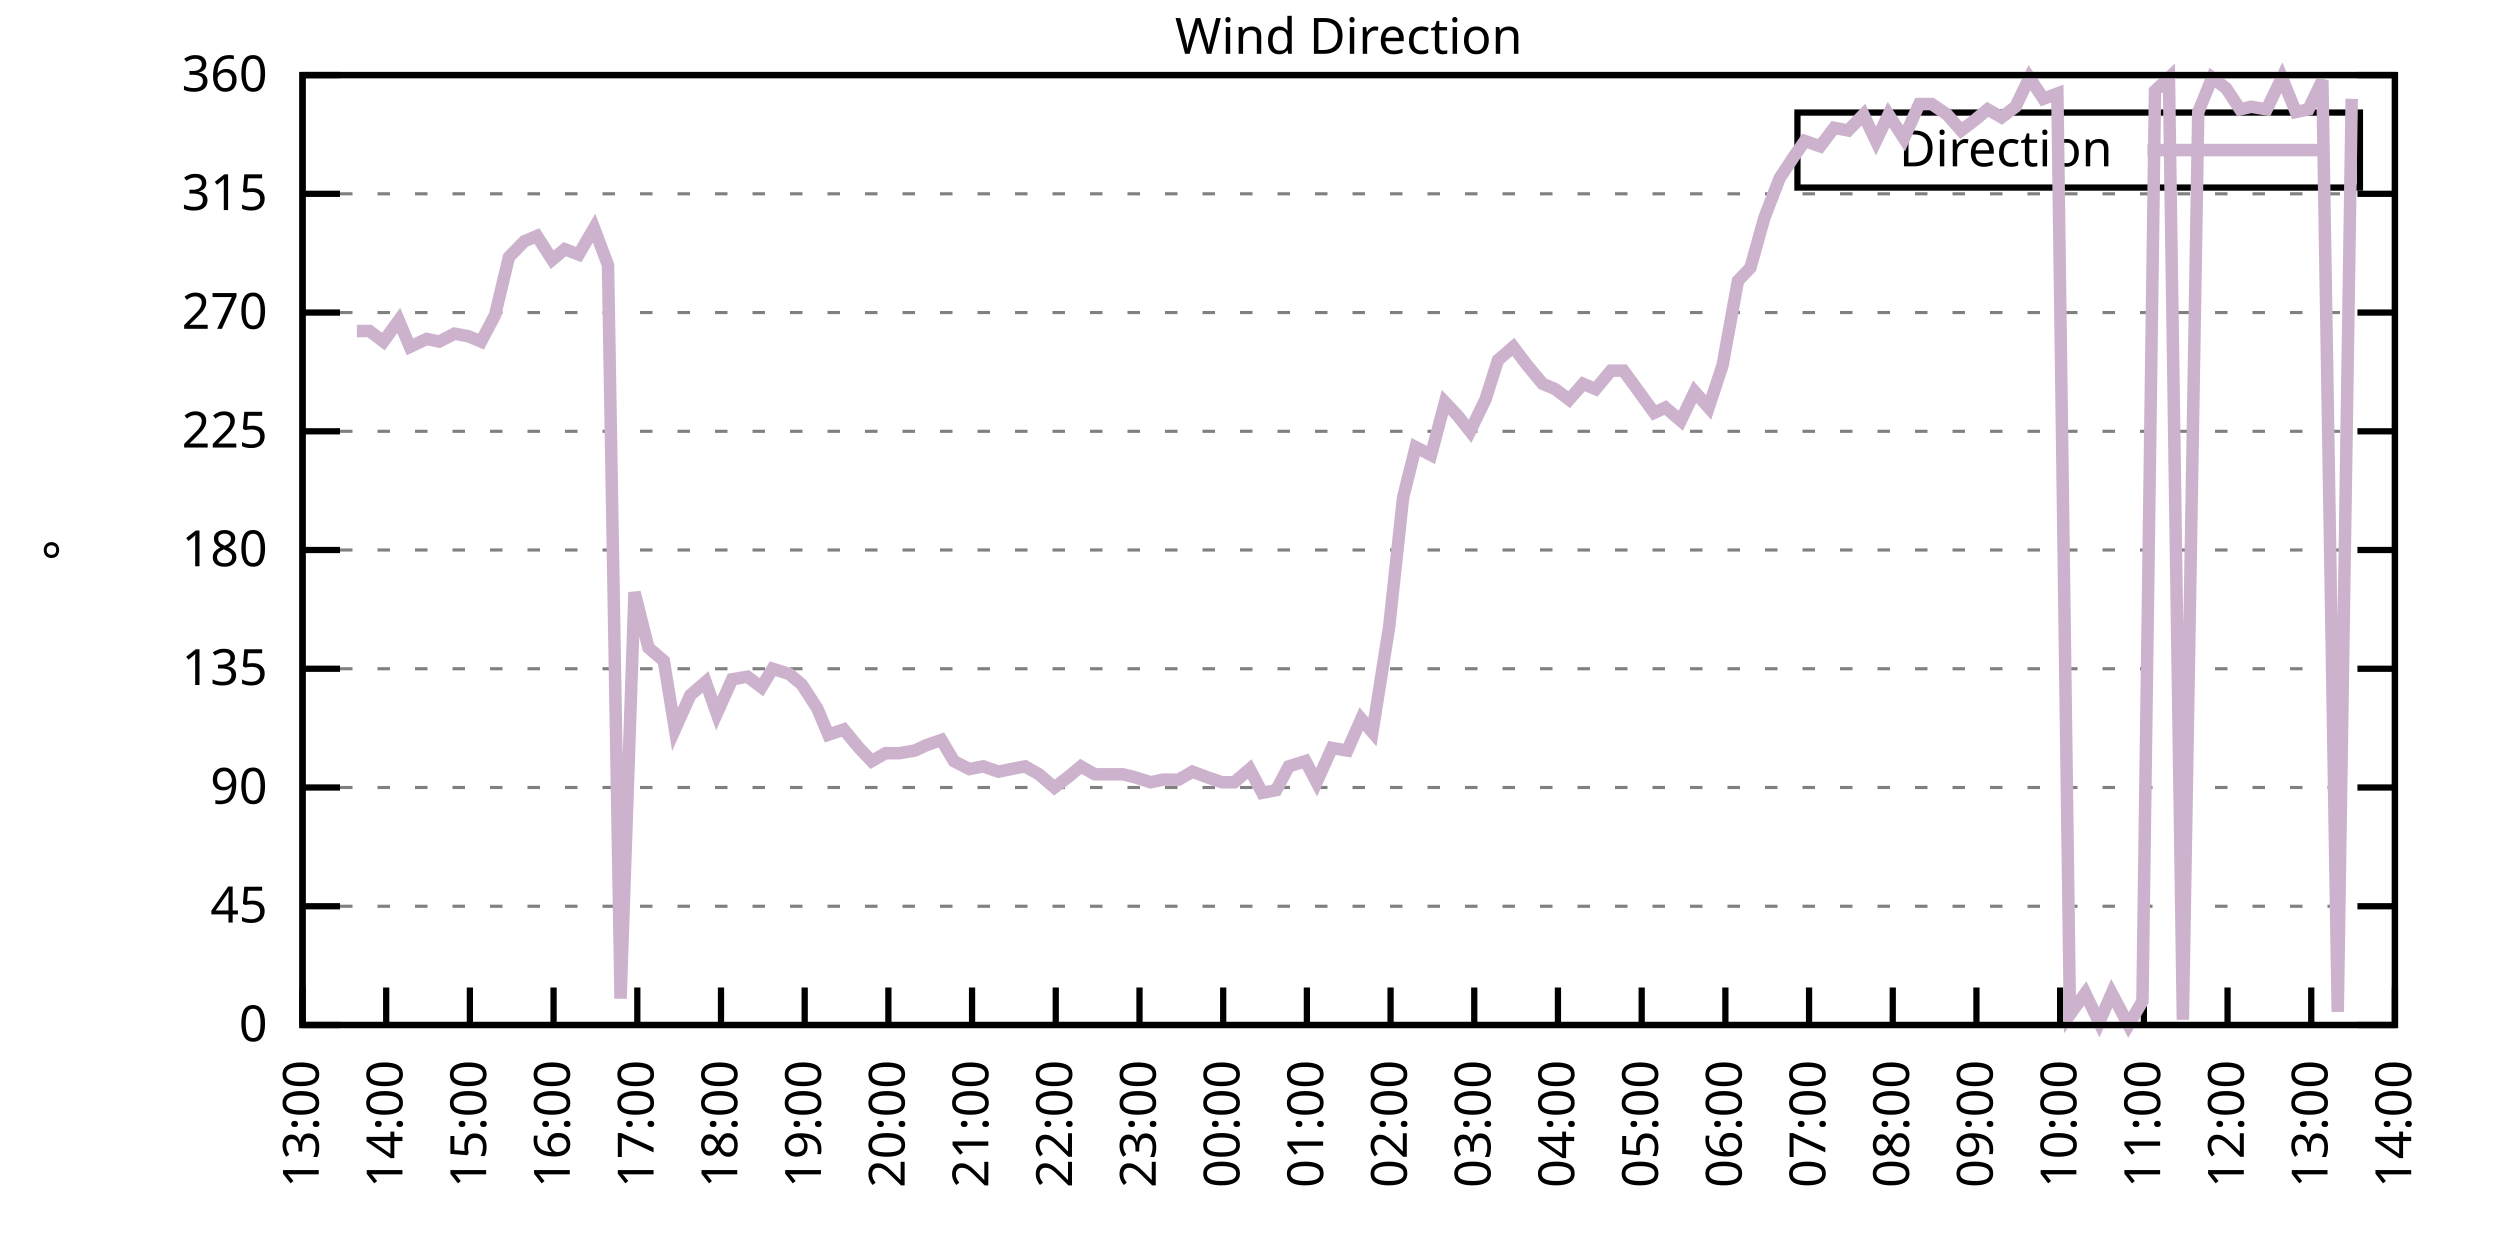
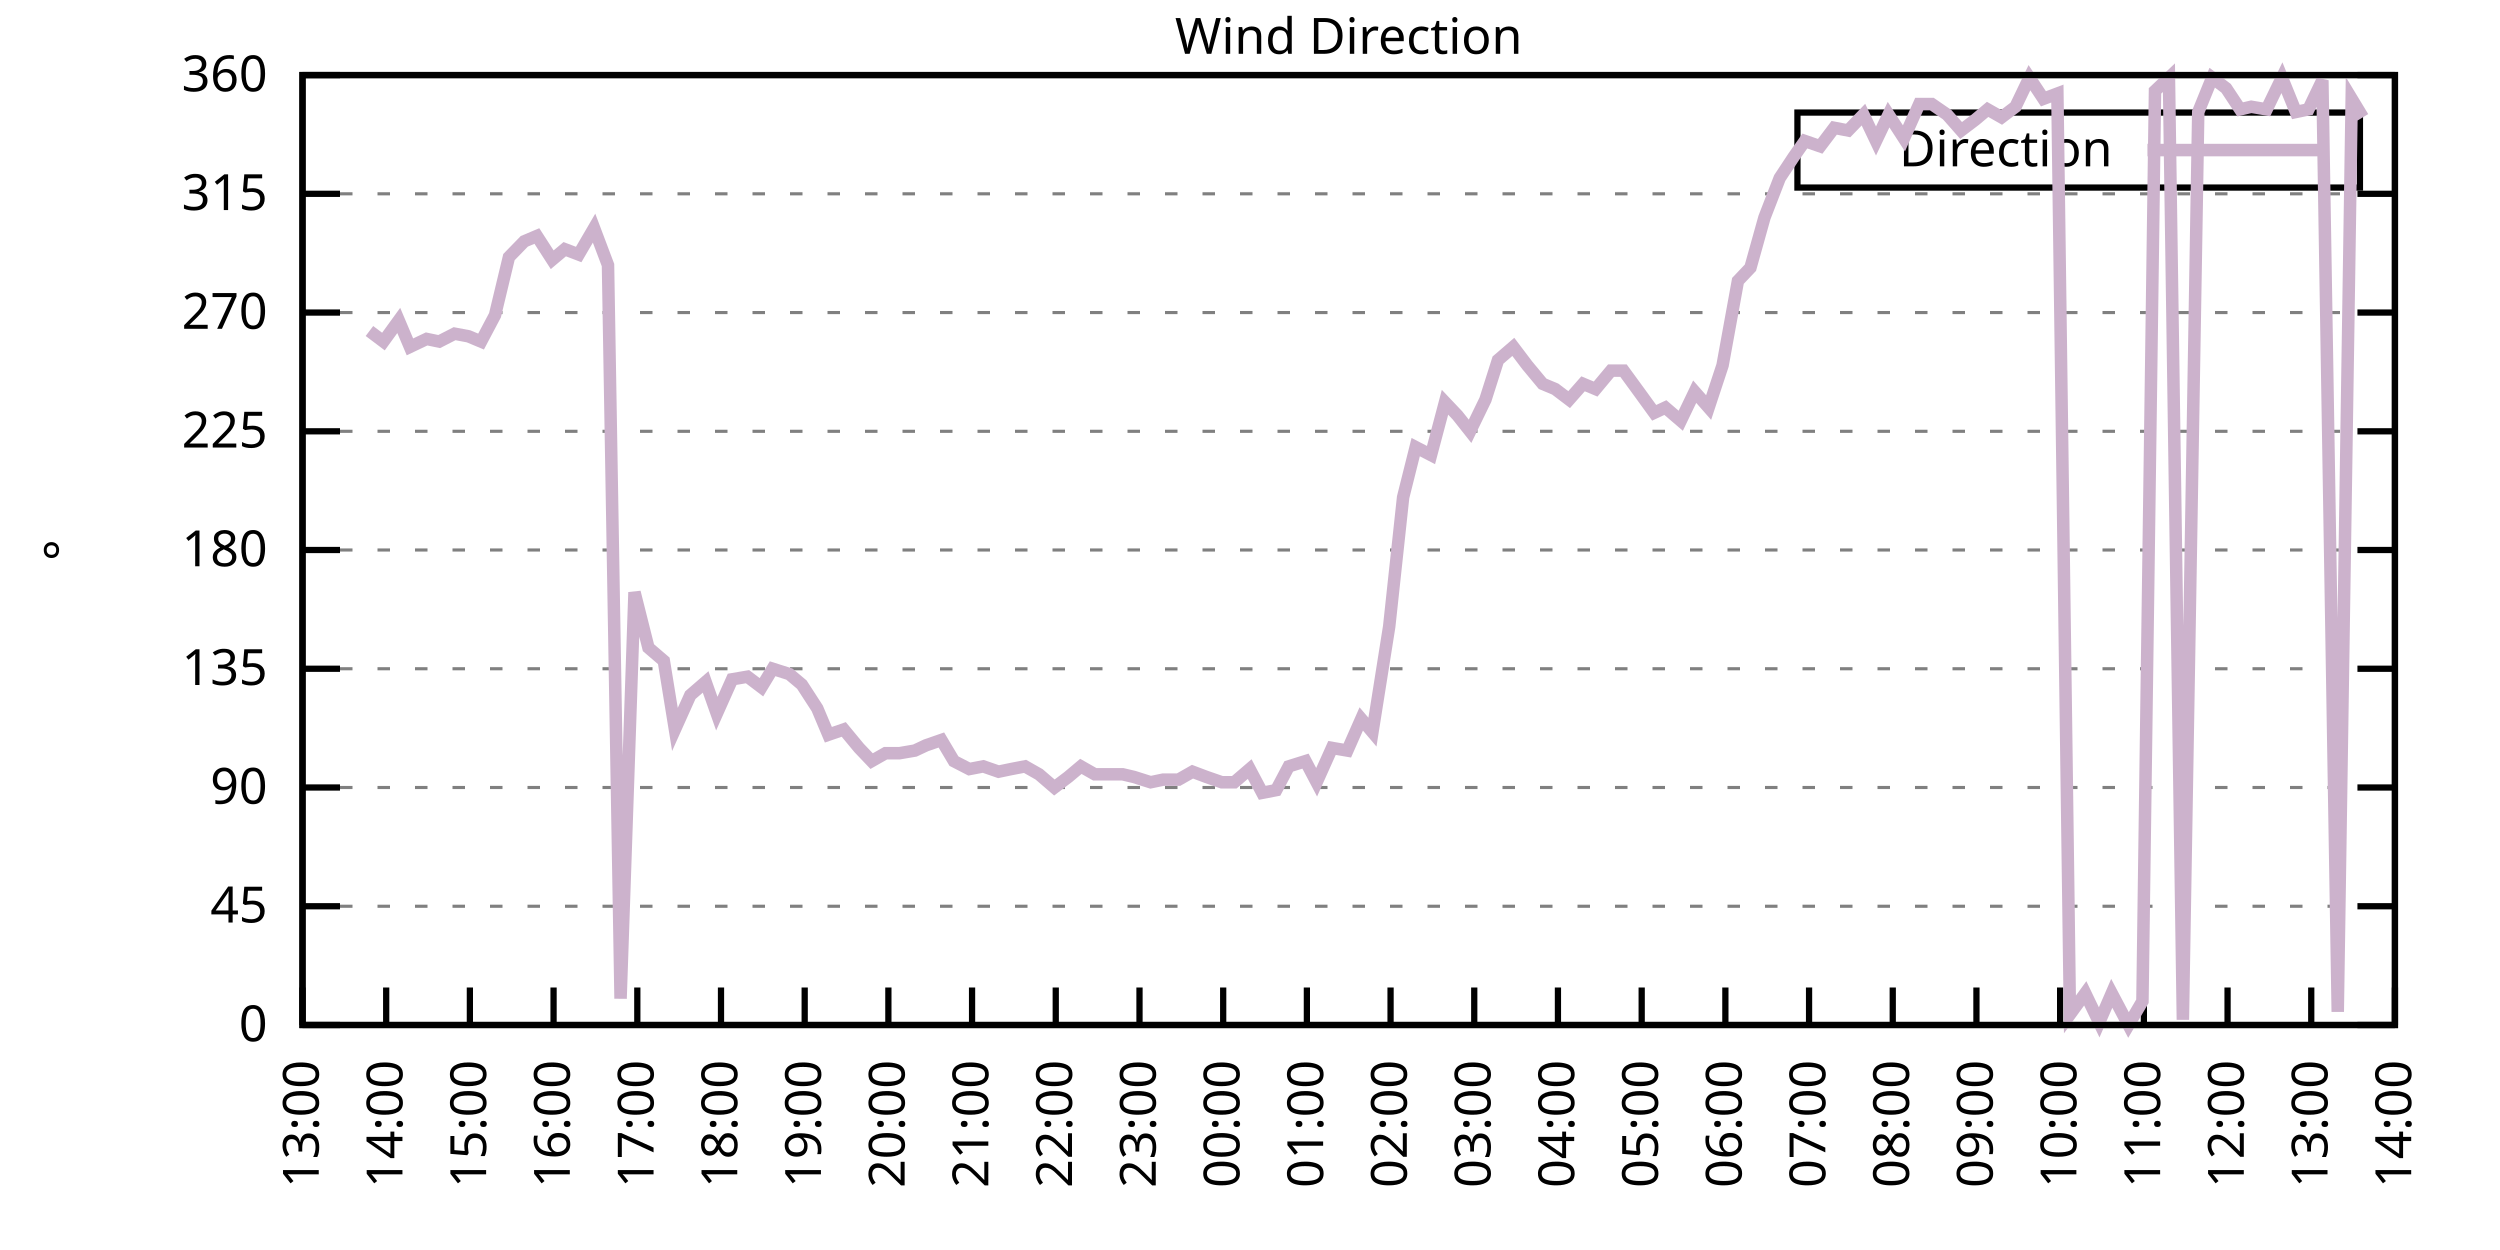
<svg xmlns="http://www.w3.org/2000/svg" xmlns:xlink="http://www.w3.org/1999/xlink" width="400" height="200" viewBox="0 0 400 200">
  <g id="gnuplot_canvas">
    <rect x="0" y="0" width="400" height="200" fill="none" />
    <defs>
      <circle id="gpDot" r="0.5" stroke-width="0.5" stroke="currentColor" />
      <path id="gpPt0" stroke-width="0.333" stroke="currentColor" d="M-1,0 h2 M0,-1 v2" />
      <path id="gpPt1" stroke-width="0.333" stroke="currentColor" d="M-1,-1 L1,1 M1,-1 L-1,1" />
      <path id="gpPt2" stroke-width="0.333" stroke="currentColor" d="M-1,0 L1,0 M0,-1 L0,1 M-1,-1 L1,1 M-1,1 L1,-1" />
      <rect id="gpPt3" stroke-width="0.333" stroke="currentColor" x="-1" y="-1" width="2" height="2" />
      <rect id="gpPt4" stroke-width="0.333" stroke="currentColor" fill="currentColor" x="-1" y="-1" width="2" height="2" />
      <circle id="gpPt5" stroke-width="0.333" stroke="currentColor" cx="0" cy="0" r="1" />
      <use xlink:href="#gpPt5" id="gpPt6" fill="currentColor" stroke="none" />
      <path id="gpPt7" stroke-width="0.333" stroke="currentColor" d="M0,-1.33 L-1.33,0.67 L1.33,0.67 z" />
      <use xlink:href="#gpPt7" id="gpPt8" fill="currentColor" stroke="none" />
      <use xlink:href="#gpPt7" id="gpPt9" stroke="currentColor" transform="rotate(180)" />
      <use xlink:href="#gpPt9" id="gpPt10" fill="currentColor" stroke="none" />
      <use xlink:href="#gpPt3" id="gpPt11" stroke="currentColor" transform="rotate(45)" />
      <use xlink:href="#gpPt11" id="gpPt12" fill="currentColor" stroke="none" />
      <path id="gpPt13" stroke-width="0.333" stroke="currentColor" d="M0,1.330 L1.265,0.411 L0.782,-1.067 L-0.782,-1.076 L-1.265,0.411 z" />
      <use xlink:href="#gpPt13" id="gpPt14" fill="currentColor" stroke="none" />
      <filter id="textbox" filterUnits="objectBoundingBox" x="0" y="0" height="1" width="1">
        <feFlood flood-color="white" flood-opacity="1" result="bgnd" />
        <feComposite in="SourceGraphic" in2="bgnd" operator="atop" />
      </filter>
      <filter id="greybox" filterUnits="objectBoundingBox" x="0" y="0" height="1" width="1">
        <feFlood flood-color="lightgrey" flood-opacity="1" result="grey" />
        <feComposite in="SourceGraphic" in2="grey" operator="atop" />
      </filter>
    </defs>
    <g fill="none" color="white" stroke="currentColor" stroke-width="1.00" stroke-linecap="butt" stroke-linejoin="miter">
</g>
    <g fill="none" color="black" stroke="currentColor" stroke-width="1.00" stroke-linecap="butt" stroke-linejoin="miter">
      <g stroke="none" shape-rendering="crispEdges">
        <polygon fill="rgb(255, 255, 255)" points="48.40,164.00 383.18,164.00 383.18,12.02 48.40,12.02 " />
      </g>
    </g>
    <g fill="none" color="black" stroke="currentColor" stroke-width="1.00" stroke-linecap="butt" stroke-linejoin="miter">
</g>
    <g fill="none" color="black" stroke="black" stroke-width="0.50" stroke-linecap="butt" stroke-linejoin="miter">
</g>
    <g fill="none" color="gray" stroke="currentColor" stroke-width="0.50" stroke-linecap="butt" stroke-linejoin="miter">
      <path stroke="gray" stroke-dasharray="2,4" class="gridline" d="M48.40,164.00 L383.19,164.00  " />
    </g>
    <g fill="none" color="gray" stroke="gray" stroke-width="1.00" stroke-linecap="butt" stroke-linejoin="miter">
</g>
    <g fill="none" color="black" stroke="currentColor" stroke-width="1.00" stroke-linecap="butt" stroke-linejoin="miter">
      <path stroke="black" d="M48.40,164.00 L54.40,164.00 M383.19,164.00 L377.19,164.00  " />
      <g transform="translate(42.80,166.60)" stroke="none" fill="black" font-family="Sans" font-size="8.00" text-anchor="end">
        <text>
          <tspan font-family="Sans"> 0</tspan>
        </text>
      </g>
    </g>
    <g fill="none" color="black" stroke="currentColor" stroke-width="1.00" stroke-linecap="butt" stroke-linejoin="miter">
</g>
    <g fill="none" color="black" stroke="black" stroke-width="0.50" stroke-linecap="butt" stroke-linejoin="miter">
</g>
    <g fill="none" color="gray" stroke="currentColor" stroke-width="0.50" stroke-linecap="butt" stroke-linejoin="miter">
      <path stroke="gray" stroke-dasharray="2,4" class="gridline" d="M48.40,145.00 L383.19,145.00  " />
    </g>
    <g fill="none" color="gray" stroke="gray" stroke-width="1.00" stroke-linecap="butt" stroke-linejoin="miter">
</g>
    <g fill="none" color="black" stroke="currentColor" stroke-width="1.00" stroke-linecap="butt" stroke-linejoin="miter">
      <path stroke="black" d="M48.40,145.00 L54.40,145.00 M383.19,145.00 L377.19,145.00  " />
      <g transform="translate(42.80,147.60)" stroke="none" fill="black" font-family="Sans" font-size="8.00" text-anchor="end">
        <text>
          <tspan font-family="Sans"> 45</tspan>
        </text>
      </g>
    </g>
    <g fill="none" color="black" stroke="currentColor" stroke-width="1.00" stroke-linecap="butt" stroke-linejoin="miter">
</g>
    <g fill="none" color="black" stroke="black" stroke-width="0.50" stroke-linecap="butt" stroke-linejoin="miter">
</g>
    <g fill="none" color="gray" stroke="currentColor" stroke-width="0.50" stroke-linecap="butt" stroke-linejoin="miter">
      <path stroke="gray" stroke-dasharray="2,4" class="gridline" d="M48.40,126.00 L383.19,126.00  " />
    </g>
    <g fill="none" color="gray" stroke="gray" stroke-width="1.00" stroke-linecap="butt" stroke-linejoin="miter">
</g>
    <g fill="none" color="black" stroke="currentColor" stroke-width="1.00" stroke-linecap="butt" stroke-linejoin="miter">
      <path stroke="black" d="M48.40,126.00 L54.40,126.00 M383.19,126.00 L377.19,126.00  " />
      <g transform="translate(42.80,128.60)" stroke="none" fill="black" font-family="Sans" font-size="8.00" text-anchor="end">
        <text>
          <tspan font-family="Sans"> 90</tspan>
        </text>
      </g>
    </g>
    <g fill="none" color="black" stroke="currentColor" stroke-width="1.00" stroke-linecap="butt" stroke-linejoin="miter">
</g>
    <g fill="none" color="black" stroke="black" stroke-width="0.50" stroke-linecap="butt" stroke-linejoin="miter">
</g>
    <g fill="none" color="gray" stroke="currentColor" stroke-width="0.50" stroke-linecap="butt" stroke-linejoin="miter">
      <path stroke="gray" stroke-dasharray="2,4" class="gridline" d="M48.40,107.00 L383.19,107.00  " />
    </g>
    <g fill="none" color="gray" stroke="gray" stroke-width="1.00" stroke-linecap="butt" stroke-linejoin="miter">
</g>
    <g fill="none" color="black" stroke="currentColor" stroke-width="1.00" stroke-linecap="butt" stroke-linejoin="miter">
      <path stroke="black" d="M48.40,107.00 L54.40,107.00 M383.19,107.00 L377.19,107.00  " />
      <g transform="translate(42.80,109.60)" stroke="none" fill="black" font-family="Sans" font-size="8.00" text-anchor="end">
        <text>
          <tspan font-family="Sans"> 135</tspan>
        </text>
      </g>
    </g>
    <g fill="none" color="black" stroke="currentColor" stroke-width="1.00" stroke-linecap="butt" stroke-linejoin="miter">
</g>
    <g fill="none" color="black" stroke="black" stroke-width="0.50" stroke-linecap="butt" stroke-linejoin="miter">
</g>
    <g fill="none" color="gray" stroke="currentColor" stroke-width="0.50" stroke-linecap="butt" stroke-linejoin="miter">
      <path stroke="gray" stroke-dasharray="2,4" class="gridline" d="M48.40,88.00 L383.19,88.00  " />
    </g>
    <g fill="none" color="gray" stroke="gray" stroke-width="1.00" stroke-linecap="butt" stroke-linejoin="miter">
</g>
    <g fill="none" color="black" stroke="currentColor" stroke-width="1.00" stroke-linecap="butt" stroke-linejoin="miter">
      <path stroke="black" d="M48.40,88.00 L54.40,88.00 M383.19,88.00 L377.19,88.00  " />
      <g transform="translate(42.80,90.60)" stroke="none" fill="black" font-family="Sans" font-size="8.00" text-anchor="end">
        <text>
          <tspan font-family="Sans"> 180</tspan>
        </text>
      </g>
    </g>
    <g fill="none" color="black" stroke="currentColor" stroke-width="1.00" stroke-linecap="butt" stroke-linejoin="miter">
</g>
    <g fill="none" color="black" stroke="black" stroke-width="0.50" stroke-linecap="butt" stroke-linejoin="miter">
</g>
    <g fill="none" color="gray" stroke="currentColor" stroke-width="0.50" stroke-linecap="butt" stroke-linejoin="miter">
      <path stroke="gray" stroke-dasharray="2,4" class="gridline" d="M48.40,69.01 L383.19,69.01  " />
    </g>
    <g fill="none" color="gray" stroke="gray" stroke-width="1.00" stroke-linecap="butt" stroke-linejoin="miter">
</g>
    <g fill="none" color="black" stroke="currentColor" stroke-width="1.00" stroke-linecap="butt" stroke-linejoin="miter">
      <path stroke="black" d="M48.40,69.01 L54.40,69.01 M383.19,69.01 L377.19,69.01  " />
      <g transform="translate(42.80,71.61)" stroke="none" fill="black" font-family="Sans" font-size="8.00" text-anchor="end">
        <text>
          <tspan font-family="Sans"> 225</tspan>
        </text>
      </g>
    </g>
    <g fill="none" color="black" stroke="currentColor" stroke-width="1.00" stroke-linecap="butt" stroke-linejoin="miter">
</g>
    <g fill="none" color="black" stroke="black" stroke-width="0.50" stroke-linecap="butt" stroke-linejoin="miter">
</g>
    <g fill="none" color="gray" stroke="currentColor" stroke-width="0.50" stroke-linecap="butt" stroke-linejoin="miter">
      <path stroke="gray" stroke-dasharray="2,4" class="gridline" d="M48.40,50.01 L383.19,50.01  " />
    </g>
    <g fill="none" color="gray" stroke="gray" stroke-width="1.00" stroke-linecap="butt" stroke-linejoin="miter">
</g>
    <g fill="none" color="black" stroke="currentColor" stroke-width="1.00" stroke-linecap="butt" stroke-linejoin="miter">
      <path stroke="black" d="M48.40,50.01 L54.40,50.01 M383.19,50.01 L377.19,50.01  " />
      <g transform="translate(42.80,52.61)" stroke="none" fill="black" font-family="Sans" font-size="8.00" text-anchor="end">
        <text>
          <tspan font-family="Sans"> 270</tspan>
        </text>
      </g>
    </g>
    <g fill="none" color="black" stroke="currentColor" stroke-width="1.00" stroke-linecap="butt" stroke-linejoin="miter">
</g>
    <g fill="none" color="black" stroke="black" stroke-width="0.50" stroke-linecap="butt" stroke-linejoin="miter">
</g>
    <g fill="none" color="gray" stroke="currentColor" stroke-width="0.50" stroke-linecap="butt" stroke-linejoin="miter">
      <path stroke="gray" stroke-dasharray="2,4" class="gridline" d="M48.40,31.01 L383.19,31.01  " />
    </g>
    <g fill="none" color="gray" stroke="gray" stroke-width="1.00" stroke-linecap="butt" stroke-linejoin="miter">
</g>
    <g fill="none" color="black" stroke="currentColor" stroke-width="1.00" stroke-linecap="butt" stroke-linejoin="miter">
      <path stroke="black" d="M48.40,31.01 L54.40,31.01 M383.19,31.01 L377.19,31.01  " />
      <g transform="translate(42.80,33.61)" stroke="none" fill="black" font-family="Sans" font-size="8.00" text-anchor="end">
        <text>
          <tspan font-family="Sans"> 315</tspan>
        </text>
      </g>
    </g>
    <g fill="none" color="black" stroke="currentColor" stroke-width="1.00" stroke-linecap="butt" stroke-linejoin="miter">
</g>
    <g fill="none" color="black" stroke="black" stroke-width="0.50" stroke-linecap="butt" stroke-linejoin="miter">
</g>
    <g fill="none" color="gray" stroke="currentColor" stroke-width="0.50" stroke-linecap="butt" stroke-linejoin="miter">
      <path stroke="gray" stroke-dasharray="2,4" class="gridline" d="M48.40,12.01 L383.19,12.01  " />
    </g>
    <g fill="none" color="gray" stroke="gray" stroke-width="1.00" stroke-linecap="butt" stroke-linejoin="miter">
</g>
    <g fill="none" color="black" stroke="currentColor" stroke-width="1.00" stroke-linecap="butt" stroke-linejoin="miter">
      <path stroke="black" d="M48.40,12.01 L54.40,12.01 M383.19,12.01 L377.19,12.01  " />
      <g transform="translate(42.80,14.61)" stroke="none" fill="black" font-family="Sans" font-size="8.00" text-anchor="end">
        <text>
          <tspan font-family="Sans"> 360</tspan>
        </text>
      </g>
    </g>
    <g fill="none" color="black" stroke="currentColor" stroke-width="1.00" stroke-linecap="butt" stroke-linejoin="miter">
      <path stroke="black" d="M48.40,164.00 L48.40,158.00  " />
      <g transform="translate(51.00,169.60) rotate(270.00)" stroke="none" fill="black" font-family="Sans" font-size="8.00" text-anchor="end">
        <text>
          <tspan font-family="Sans">13:00</tspan>
        </text>
      </g>
    </g>
    <g fill="none" color="black" stroke="currentColor" stroke-width="1.00" stroke-linecap="butt" stroke-linejoin="miter">
      <path stroke="black" d="M61.79,164.00 L61.79,158.00  " />
      <g transform="translate(64.39,169.60) rotate(270.00)" stroke="none" fill="black" font-family="Sans" font-size="8.00" text-anchor="end">
        <text>
          <tspan font-family="Sans">14:00</tspan>
        </text>
      </g>
    </g>
    <g fill="none" color="black" stroke="currentColor" stroke-width="1.00" stroke-linecap="butt" stroke-linejoin="miter">
      <path stroke="black" d="M75.18,164.00 L75.18,158.00  " />
      <g transform="translate(77.78,169.60) rotate(270.00)" stroke="none" fill="black" font-family="Sans" font-size="8.00" text-anchor="end">
        <text>
          <tspan font-family="Sans">15:00</tspan>
        </text>
      </g>
    </g>
    <g fill="none" color="black" stroke="currentColor" stroke-width="1.00" stroke-linecap="butt" stroke-linejoin="miter">
      <path stroke="black" d="M88.57,164.00 L88.57,158.00  " />
      <g transform="translate(91.17,169.60) rotate(270.00)" stroke="none" fill="black" font-family="Sans" font-size="8.00" text-anchor="end">
        <text>
          <tspan font-family="Sans">16:00</tspan>
        </text>
      </g>
    </g>
    <g fill="none" color="black" stroke="currentColor" stroke-width="1.00" stroke-linecap="butt" stroke-linejoin="miter">
      <path stroke="black" d="M101.97,164.00 L101.97,158.00  " />
      <g transform="translate(104.57,169.60) rotate(270.00)" stroke="none" fill="black" font-family="Sans" font-size="8.00" text-anchor="end">
        <text>
          <tspan font-family="Sans">17:00</tspan>
        </text>
      </g>
    </g>
    <g fill="none" color="black" stroke="currentColor" stroke-width="1.00" stroke-linecap="butt" stroke-linejoin="miter">
      <path stroke="black" d="M115.36,164.00 L115.36,158.00  " />
      <g transform="translate(117.96,169.60) rotate(270.00)" stroke="none" fill="black" font-family="Sans" font-size="8.00" text-anchor="end">
        <text>
          <tspan font-family="Sans">18:00</tspan>
        </text>
      </g>
    </g>
    <g fill="none" color="black" stroke="currentColor" stroke-width="1.00" stroke-linecap="butt" stroke-linejoin="miter">
      <path stroke="black" d="M128.75,164.00 L128.75,158.00  " />
      <g transform="translate(131.35,169.60) rotate(270.00)" stroke="none" fill="black" font-family="Sans" font-size="8.00" text-anchor="end">
        <text>
          <tspan font-family="Sans">19:00</tspan>
        </text>
      </g>
    </g>
    <g fill="none" color="black" stroke="currentColor" stroke-width="1.00" stroke-linecap="butt" stroke-linejoin="miter">
      <path stroke="black" d="M142.14,164.00 L142.14,158.00  " />
      <g transform="translate(144.74,169.60) rotate(270.00)" stroke="none" fill="black" font-family="Sans" font-size="8.00" text-anchor="end">
        <text>
          <tspan font-family="Sans">20:00</tspan>
        </text>
      </g>
    </g>
    <g fill="none" color="black" stroke="currentColor" stroke-width="1.00" stroke-linecap="butt" stroke-linejoin="miter">
      <path stroke="black" d="M155.53,164.00 L155.53,158.00  " />
      <g transform="translate(158.13,169.60) rotate(270.00)" stroke="none" fill="black" font-family="Sans" font-size="8.00" text-anchor="end">
        <text>
          <tspan font-family="Sans">21:00</tspan>
        </text>
      </g>
    </g>
    <g fill="none" color="black" stroke="currentColor" stroke-width="1.00" stroke-linecap="butt" stroke-linejoin="miter">
      <path stroke="black" d="M168.92,164.00 L168.92,158.00  " />
      <g transform="translate(171.52,169.60) rotate(270.00)" stroke="none" fill="black" font-family="Sans" font-size="8.00" text-anchor="end">
        <text>
          <tspan font-family="Sans">22:00</tspan>
        </text>
      </g>
    </g>
    <g fill="none" color="black" stroke="currentColor" stroke-width="1.00" stroke-linecap="butt" stroke-linejoin="miter">
      <path stroke="black" d="M182.32,164.00 L182.32,158.00  " />
      <g transform="translate(184.92,169.60) rotate(270.00)" stroke="none" fill="black" font-family="Sans" font-size="8.00" text-anchor="end">
        <text>
          <tspan font-family="Sans">23:00</tspan>
        </text>
      </g>
    </g>
    <g fill="none" color="black" stroke="currentColor" stroke-width="1.00" stroke-linecap="butt" stroke-linejoin="miter">
      <path stroke="black" d="M195.71,164.00 L195.71,158.00  " />
      <g transform="translate(198.31,169.60) rotate(270.00)" stroke="none" fill="black" font-family="Sans" font-size="8.00" text-anchor="end">
        <text>
          <tspan font-family="Sans">00:00</tspan>
        </text>
      </g>
    </g>
    <g fill="none" color="black" stroke="currentColor" stroke-width="1.00" stroke-linecap="butt" stroke-linejoin="miter">
      <path stroke="black" d="M209.10,164.00 L209.10,158.00  " />
      <g transform="translate(211.70,169.60) rotate(270.00)" stroke="none" fill="black" font-family="Sans" font-size="8.00" text-anchor="end">
        <text>
          <tspan font-family="Sans">01:00</tspan>
        </text>
      </g>
    </g>
    <g fill="none" color="black" stroke="currentColor" stroke-width="1.00" stroke-linecap="butt" stroke-linejoin="miter">
      <path stroke="black" d="M222.49,164.00 L222.49,158.00  " />
      <g transform="translate(225.09,169.60) rotate(270.00)" stroke="none" fill="black" font-family="Sans" font-size="8.00" text-anchor="end">
        <text>
          <tspan font-family="Sans">02:00</tspan>
        </text>
      </g>
    </g>
    <g fill="none" color="black" stroke="currentColor" stroke-width="1.00" stroke-linecap="butt" stroke-linejoin="miter">
      <path stroke="black" d="M235.88,164.00 L235.88,158.00  " />
      <g transform="translate(238.48,169.60) rotate(270.00)" stroke="none" fill="black" font-family="Sans" font-size="8.00" text-anchor="end">
        <text>
          <tspan font-family="Sans">03:00</tspan>
        </text>
      </g>
    </g>
    <g fill="none" color="black" stroke="currentColor" stroke-width="1.00" stroke-linecap="butt" stroke-linejoin="miter">
      <path stroke="black" d="M249.27,164.00 L249.27,158.00  " />
      <g transform="translate(251.87,169.60) rotate(270.00)" stroke="none" fill="black" font-family="Sans" font-size="8.00" text-anchor="end">
        <text>
          <tspan font-family="Sans">04:00</tspan>
        </text>
      </g>
    </g>
    <g fill="none" color="black" stroke="currentColor" stroke-width="1.00" stroke-linecap="butt" stroke-linejoin="miter">
      <path stroke="black" d="M262.67,164.00 L262.67,158.00  " />
      <g transform="translate(265.27,169.60) rotate(270.00)" stroke="none" fill="black" font-family="Sans" font-size="8.00" text-anchor="end">
        <text>
          <tspan font-family="Sans">05:00</tspan>
        </text>
      </g>
    </g>
    <g fill="none" color="black" stroke="currentColor" stroke-width="1.00" stroke-linecap="butt" stroke-linejoin="miter">
      <path stroke="black" d="M276.06,164.00 L276.06,158.00  " />
      <g transform="translate(278.66,169.60) rotate(270.00)" stroke="none" fill="black" font-family="Sans" font-size="8.00" text-anchor="end">
        <text>
          <tspan font-family="Sans">06:00</tspan>
        </text>
      </g>
    </g>
    <g fill="none" color="black" stroke="currentColor" stroke-width="1.00" stroke-linecap="butt" stroke-linejoin="miter">
      <path stroke="black" d="M289.45,164.00 L289.45,158.00  " />
      <g transform="translate(292.05,169.60) rotate(270.00)" stroke="none" fill="black" font-family="Sans" font-size="8.00" text-anchor="end">
        <text>
          <tspan font-family="Sans">07:00</tspan>
        </text>
      </g>
    </g>
    <g fill="none" color="black" stroke="currentColor" stroke-width="1.00" stroke-linecap="butt" stroke-linejoin="miter">
      <path stroke="black" d="M302.84,164.00 L302.84,158.00  " />
      <g transform="translate(305.44,169.60) rotate(270.00)" stroke="none" fill="black" font-family="Sans" font-size="8.00" text-anchor="end">
        <text>
          <tspan font-family="Sans">08:00</tspan>
        </text>
      </g>
    </g>
    <g fill="none" color="black" stroke="currentColor" stroke-width="1.00" stroke-linecap="butt" stroke-linejoin="miter">
      <path stroke="black" d="M316.23,164.00 L316.23,158.00  " />
      <g transform="translate(318.83,169.60) rotate(270.00)" stroke="none" fill="black" font-family="Sans" font-size="8.00" text-anchor="end">
        <text>
          <tspan font-family="Sans">09:00</tspan>
        </text>
      </g>
    </g>
    <g fill="none" color="black" stroke="currentColor" stroke-width="1.00" stroke-linecap="butt" stroke-linejoin="miter">
      <path stroke="black" d="M329.62,164.00 L329.62,158.00  " />
      <g transform="translate(332.22,169.60) rotate(270.00)" stroke="none" fill="black" font-family="Sans" font-size="8.00" text-anchor="end">
        <text>
          <tspan font-family="Sans">10:00</tspan>
        </text>
      </g>
    </g>
    <g fill="none" color="black" stroke="currentColor" stroke-width="1.00" stroke-linecap="butt" stroke-linejoin="miter">
      <path stroke="black" d="M343.02,164.00 L343.02,158.00  " />
      <g transform="translate(345.62,169.60) rotate(270.00)" stroke="none" fill="black" font-family="Sans" font-size="8.00" text-anchor="end">
        <text>
          <tspan font-family="Sans">11:00</tspan>
        </text>
      </g>
    </g>
    <g fill="none" color="black" stroke="currentColor" stroke-width="1.00" stroke-linecap="butt" stroke-linejoin="miter">
      <path stroke="black" d="M356.41,164.00 L356.41,158.00  " />
      <g transform="translate(359.01,169.60) rotate(270.00)" stroke="none" fill="black" font-family="Sans" font-size="8.00" text-anchor="end">
        <text>
          <tspan font-family="Sans">12:00</tspan>
        </text>
      </g>
    </g>
    <g fill="none" color="black" stroke="currentColor" stroke-width="1.00" stroke-linecap="butt" stroke-linejoin="miter">
      <path stroke="black" d="M369.80,164.00 L369.80,158.00  " />
      <g transform="translate(372.40,169.60) rotate(270.00)" stroke="none" fill="black" font-family="Sans" font-size="8.00" text-anchor="end">
        <text>
          <tspan font-family="Sans">13:00</tspan>
        </text>
      </g>
    </g>
    <g fill="none" color="black" stroke="currentColor" stroke-width="1.00" stroke-linecap="butt" stroke-linejoin="miter">
      <path stroke="black" d="M383.19,164.00 L383.19,158.00  " />
      <g transform="translate(385.79,169.60) rotate(270.00)" stroke="none" fill="black" font-family="Sans" font-size="8.00" text-anchor="end">
        <text>
          <tspan font-family="Sans">14:00</tspan>
        </text>
      </g>
    </g>
    <g fill="none" color="black" stroke="currentColor" stroke-width="1.00" stroke-linecap="butt" stroke-linejoin="miter">
</g>
    <g fill="none" color="black" stroke="currentColor" stroke-width="1.00" stroke-linecap="butt" stroke-linejoin="miter">
      <path stroke="black" d="M48.40,12.01 L48.40,164.00 L383.19,164.00 L383.19,12.01 L48.40,12.01 Z  " />
    </g>
    <g fill="none" color="black" stroke="currentColor" stroke-width="1.00" stroke-linecap="butt" stroke-linejoin="miter">
</g>
    <g fill="none" color="black" stroke="currentColor" stroke-width="1.00" stroke-linecap="butt" stroke-linejoin="miter">
      <path stroke="black" d="M287.59,30.01 L287.59,18.01 L377.59,18.01 L377.59,30.01 L287.59,30.01 Z  " />
    </g>
    <g id="Wind_direction_plot_1">
      <g fill="none" color="white" stroke="black" stroke-width="2.00" stroke-linecap="butt" stroke-linejoin="miter">
</g>
      <g fill="none" color="black" stroke="currentColor" stroke-width="2.00" stroke-linecap="butt" stroke-linejoin="miter">
        <g transform="translate(337.99,26.61)" stroke="none" fill="black" font-family="Sans" font-size="8.00" text-anchor="end">
          <text>
            <tspan font-family="Sans">Direction</tspan>
          </text>
        </g>
      </g>
      <g fill="none" color="black" stroke="currentColor" stroke-width="2.00" stroke-linecap="butt" stroke-linejoin="miter">
-         <path stroke="rgb(204, 178, 204)" d="M343.59,24.01 L371.99,24.01 M57.10,52.96 L59.11,52.96 L61.35,54.65 L63.80,51.27 L65.59,55.50 L68.26,54.23   L70.27,54.65 L72.73,53.39 L74.96,53.81 L76.97,54.65 L79.20,50.43 L81.43,41.14 L83.89,38.61 L85.90,37.76   L88.35,41.56 L90.36,39.87 L92.59,40.72 L95.05,36.50 L97.28,42.41 L99.29,159.78 L101.52,94.76 L103.75,103.63   L106.21,105.74 L107.99,116.71 L110.45,111.23 L112.90,109.11 L114.69,114.18 L117.14,108.69 L119.60,108.27 L121.83,109.96   L123.62,107.00 L126.29,107.85 L128.30,109.54 L130.76,113.34 L132.54,117.56 L135.00,116.71 L137.45,119.67 L139.46,121.78   L141.69,120.51 L143.93,120.51 L146.38,120.09 L148.17,119.25 L150.62,118.40 L152.63,121.78 L155.09,123.05 L157.32,122.62   L159.77,123.47 L161.78,123.05 L164.01,122.62 L166.25,123.89 L168.70,126.00 L170.93,124.31 L172.94,122.62 L175.17,123.89   L177.63,123.89 L179.64,123.89 L181.42,124.31 L184.10,125.16 L186.11,124.74 L188.57,124.74 L190.80,123.47 L193.03,124.31   L195.48,125.16 L197.49,125.16 L199.95,123.05 L201.96,126.85 L204.19,126.42 L206.20,122.62 L208.88,121.78 L210.66,125.16   L213.12,119.67 L215.57,120.09 L217.80,115.03 L219.59,117.14 L222.27,100.25 L224.50,79.56 L226.51,71.54 L228.96,72.81   L231.20,64.36 L233.20,66.47 L235.21,69.01 L237.67,63.94 L239.68,57.61 L242.13,55.50 L244.36,58.45 L246.82,61.41   L248.83,62.25 L251.06,63.94 L253.29,61.41 L255.30,62.25 L257.76,59.30 L259.76,59.30 L262.22,62.67 L264.67,66.05   L266.46,65.21 L268.92,67.32 L271.15,62.67 L273.38,65.21 L275.61,58.45 L278.07,44.94 L280.07,42.83 L282.31,34.81   L284.76,28.48 L286.99,25.10 L288.78,22.56 L291.23,23.41 L293.47,20.45 L295.70,20.88 L298.15,18.34 L300.16,22.56   L302.17,18.34 L304.63,22.14 L307.08,16.65 L309.09,16.65 L311.54,18.34 L313.78,20.88 L316.01,19.19 L318.02,17.50   L320.25,18.77 L322.48,17.08 L324.71,12.43 L326.95,15.81 L329.18,14.97 L331.19,162.31 L333.64,158.93 L335.87,163.58   L337.88,158.93 L340.56,164.00 L342.79,160.20 L344.80,14.54 L347.03,12.43 L349.26,163.16 L351.72,17.92 L353.95,12.43   L356.18,14.12 L358.42,17.50 L360.20,17.08 L362.66,17.50 L365.11,12.43 L367.34,17.92 L369.35,17.50 L371.58,12.85   L374.04,161.89 L376.27,15.81  " />
+         <path stroke="rgb(204, 178, 204)" d="M343.59,24.01 L371.99,24.01 M59.11,52.96 L61.35,54.65 L63.80,51.27 L65.59,55.50 L68.26,54.23 L70.27,54.65   L72.73,53.39 L74.96,53.81 L76.97,54.65 L79.20,50.43 L81.43,41.14 L83.89,38.61 L85.90,37.76 L88.35,41.56   L90.36,39.87 L92.59,40.72 L95.05,36.50 L97.28,42.41 L99.29,159.78 L101.52,94.76 L103.75,103.63 L106.21,105.74   L107.99,116.71 L110.45,111.23 L112.90,109.11 L114.69,114.18 L117.14,108.69 L119.60,108.27 L121.83,109.96 L123.62,107.00   L126.29,107.85 L128.30,109.54 L130.76,113.34 L132.54,117.56 L135.00,116.71 L137.45,119.67 L139.46,121.78 L141.69,120.51   L143.93,120.51 L146.38,120.09 L148.17,119.25 L150.62,118.40 L152.63,121.78 L155.09,123.05 L157.32,122.62 L159.77,123.47   L161.78,123.05 L164.01,122.62 L166.25,123.89 L168.70,126.00 L170.93,124.31 L172.94,122.62 L175.17,123.89 L177.63,123.89   L179.64,123.89 L181.42,124.31 L184.10,125.16 L186.11,124.74 L188.57,124.74 L190.80,123.47 L193.03,124.31 L195.48,125.16   L197.49,125.16 L199.95,123.05 L201.96,126.85 L204.19,126.42 L206.20,122.62 L208.88,121.78 L210.66,125.16 L213.12,119.67   L215.57,120.09 L217.80,115.03 L219.59,117.14 L222.27,100.25 L224.50,79.56 L226.51,71.54 L228.96,72.81 L231.20,64.36   L233.20,66.47 L235.21,69.01 L237.67,63.94 L239.68,57.61 L242.13,55.50 L244.36,58.45 L246.82,61.41 L248.83,62.25   L251.06,63.94 L253.29,61.41 L255.30,62.25 L257.76,59.30 L259.76,59.30 L262.22,62.67 L264.67,66.05 L266.46,65.21   L268.92,67.32 L271.15,62.67 L273.38,65.21 L275.61,58.45 L278.07,44.94 L280.07,42.83 L282.31,34.81 L284.76,28.48   L286.99,25.10 L288.78,22.56 L291.23,23.41 L293.47,20.45 L295.70,20.88 L298.15,18.34 L300.16,22.56 L302.17,18.34   L304.63,22.14 L307.08,16.65 L309.09,16.65 L311.54,18.34 L313.78,20.88 L316.01,19.19 L318.02,17.50 L320.25,18.77   L322.48,17.08 L324.71,12.43 L326.95,15.81 L329.18,14.97 L331.19,162.31 L333.64,158.93 L335.87,163.58 L337.88,158.93   L340.56,164.00 L342.79,160.20 L344.80,14.54 L347.03,12.43 L349.26,163.16 L351.72,17.92 L353.95,12.43 L356.18,14.12   L358.42,17.50 L360.20,17.08 L362.66,17.50 L365.11,12.43 L367.34,17.92 L369.35,17.50 L371.58,12.85 L374.04,161.89   L376.27,15.81 L378.06,18.77  " />
      </g>
    </g>
    <g fill="none" color="black" stroke="currentColor" stroke-width="2.00" stroke-linecap="butt" stroke-linejoin="miter">
</g>
    <g fill="none" color="black" stroke="black" stroke-width="1.00" stroke-linecap="butt" stroke-linejoin="miter">
</g>
    <g fill="none" color="black" stroke="currentColor" stroke-width="1.00" stroke-linecap="butt" stroke-linejoin="miter">
      <path stroke="black" d="M48.40,12.01 L48.40,164.00 L383.19,164.00 L383.19,12.01 L48.40,12.01 Z  " />
      <g transform="translate(12.80,88.01) rotate(270.00)" stroke="none" fill="black" font-family="Sans" font-size="8.00" text-anchor="middle">
        <text>
          <tspan font-family="Sans">°</tspan>
        </text>
      </g>
    </g>
    <g fill="none" color="black" stroke="currentColor" stroke-width="1.00" stroke-linecap="butt" stroke-linejoin="miter">
</g>
    <g fill="none" color="black" stroke="currentColor" stroke-width="1.00" stroke-linecap="butt" stroke-linejoin="miter">
      <g transform="translate(215.79,8.61)" stroke="none" fill="black" font-family="Sans" font-size="8.00" text-anchor="middle">
        <text>
          <tspan font-family="Sans">Wind Direction</tspan>
        </text>
      </g>
    </g>
    <g fill="none" color="black" stroke="currentColor" stroke-width="1.00" stroke-linecap="butt" stroke-linejoin="miter">
</g>
  </g>
</svg>
